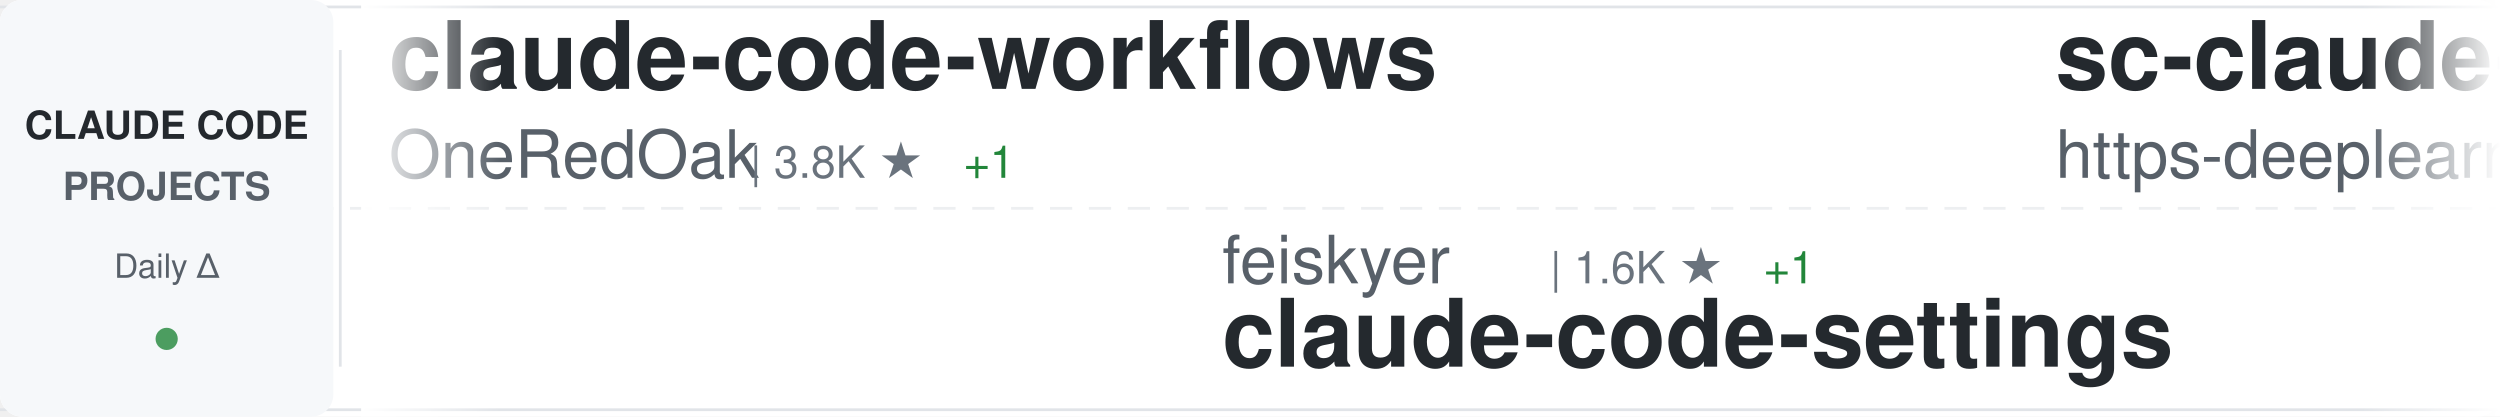
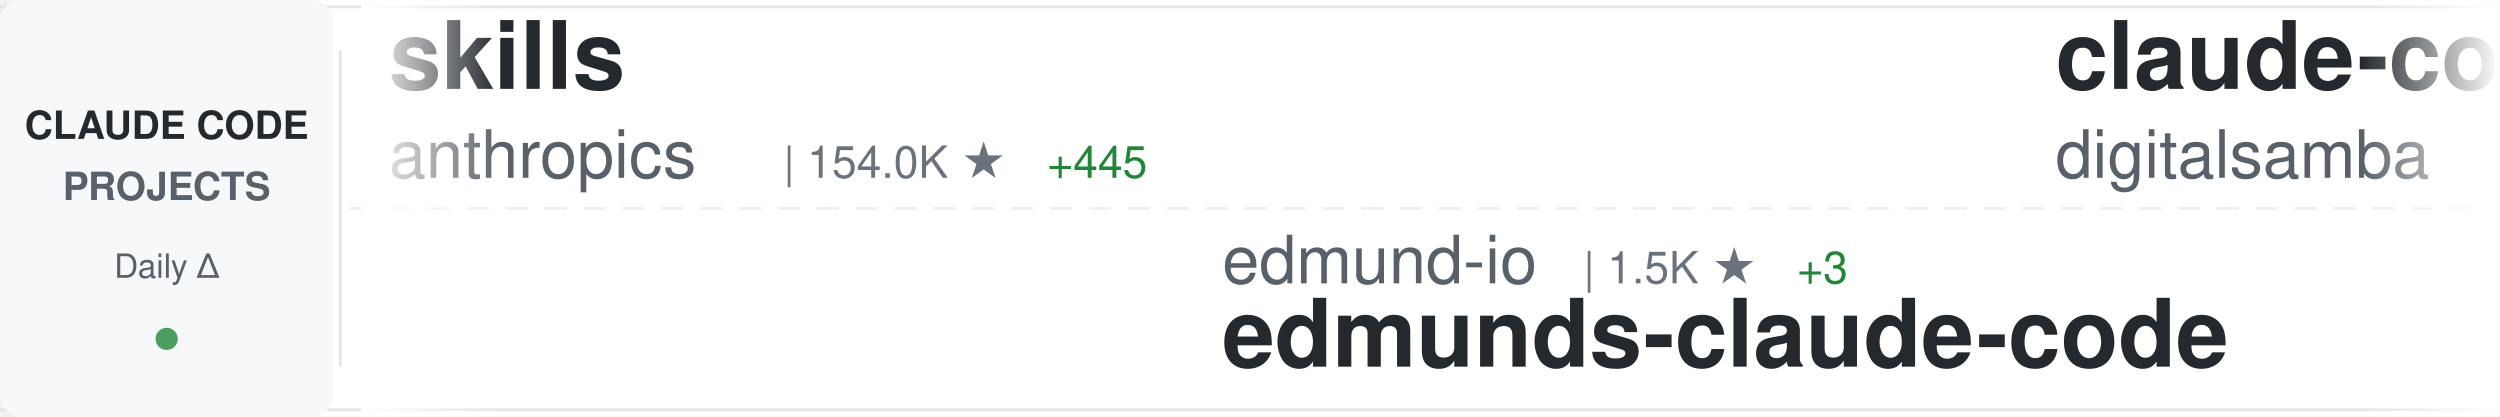
<svg xmlns="http://www.w3.org/2000/svg" width="900" height="150">
  <defs>
    <linearGradient id="awesomeLeftFade" x1="0%" y1="0%" x2="100%" y2="0%">
      <stop offset="0%" style="stop-color:#ffffff;stop-opacity:1" />
      <stop offset="100%" style="stop-color:#ffffff;stop-opacity:0" />
    </linearGradient>
    <linearGradient id="awesomeRightFade" x1="0%" y1="0%" x2="100%" y2="0%">
      <stop offset="0%" style="stop-color:#ffffff;stop-opacity:0" />
      <stop offset="100%" style="stop-color:#ffffff;stop-opacity:1" />
    </linearGradient>
  </defs>
  <rect width="900" height="150" fill="#ffffff" rx="8" />
  <rect x="0" y="2" width="900" height="1" fill="#e1e4e8" />
  <rect x="0" y="147" width="900" height="1" fill="#e1e4e8" />
  <line x1="0" y1="75" x2="900" y2="75" stroke="#e1e4e8" stroke-width="1" stroke-dasharray="8 6" opacity="0.6" />
  <rect x="0" y="0" width="120" height="150" fill="#f6f8fa" rx="8" />
  <text x="60" y="50" font-family="-apple-system, BlinkMacSystemFont, 'Segoe UI', Helvetica, Arial, sans-serif" font-size="14" font-weight="600" fill="#24292e" text-anchor="middle">CLAUDE CODE</text>
  <text x="60" y="72" font-family="-apple-system, BlinkMacSystemFont, 'Segoe UI', Helvetica, Arial, sans-serif" font-size="14" font-weight="600" fill="#586069" text-anchor="middle">PROJECTS</text>
  <text x="60" y="100" font-family="-apple-system, BlinkMacSystemFont, 'Segoe UI', Helvetica, Arial, sans-serif" font-size="12" font-weight="500" fill="#586069" text-anchor="middle">Daily Δ</text>
  <circle cx="60" cy="122" r="4" fill="#22863a" opacity="0.8" />
  <rect x="122" y="18" width="1" height="114" fill="#e1e4e8" />
  <clipPath id="awesomeTickerClip">
    <rect x="130" y="0" width="770" height="150" />
  </clipPath>
  <g clip-path="url(#awesomeTickerClip)">
    <g id="awesomeTickerItems">
      <animateTransform attributeName="transform" attributeType="XML" type="translate" from="0 0" to="-3000 0" dur="54s" repeatCount="indefinite" />
      <g transform="translate(0, 0)">
-         <text x="140" y="32" font-family="-apple-system, BlinkMacSystemFont, 'Segoe UI', Helvetica, Arial, sans-serif" font-size="34" font-weight="600" fill="#24292e">claude-code-workflows</text>
-         <text x="140" y="64" font-family="-apple-system, BlinkMacSystemFont, 'Segoe UI', Helvetica, Arial, sans-serif" font-size="24" font-weight="400" fill="#586069">OneRedOak</text>
-         <text x="270" y="64" font-family="-apple-system, BlinkMacSystemFont, 'Segoe UI', Helvetica, Arial, sans-serif" font-size="16" font-weight="500" fill="#6a737d">| 3.8K ★</text>
-         <text x="347" y="64" font-family="-apple-system, BlinkMacSystemFont, 'Segoe UI', Helvetica, Arial, sans-serif" font-size="16" font-weight="500" fill="#22863a"> +1</text>
+         <text x="140" y="32" font-family="-apple-system, BlinkMacSystemFont, 'Segoe UI', Helvetica, Arial, sans-serif" font-size="34" font-weight="600" fill="#24292e">skills</text>
+         <text x="140" y="64" font-family="-apple-system, BlinkMacSystemFont, 'Segoe UI', Helvetica, Arial, sans-serif" font-size="24" font-weight="400" fill="#586069">anthropics</text>
+         <text x="282" y="64" font-family="-apple-system, BlinkMacSystemFont, 'Segoe UI', Helvetica, Arial, sans-serif" font-size="16" font-weight="500" fill="#6a737d">| 154.0K ★</text>
+         <text x="377" y="64" font-family="-apple-system, BlinkMacSystemFont, 'Segoe UI', Helvetica, Arial, sans-serif" font-size="16" font-weight="500" fill="#22863a"> +445</text>
      </g>
      <g transform="translate(300, 0)">
-         <text x="140" y="102" font-family="-apple-system, BlinkMacSystemFont, 'Segoe UI', Helvetica, Arial, sans-serif" font-size="24" font-weight="400" fill="#586069">feiskyer</text>
-         <text x="258" y="102" font-family="-apple-system, BlinkMacSystemFont, 'Segoe UI', Helvetica, Arial, sans-serif" font-size="16" font-weight="500" fill="#6a737d">| 1.6K ★</text>
-         <text x="335" y="102" font-family="-apple-system, BlinkMacSystemFont, 'Segoe UI', Helvetica, Arial, sans-serif" font-size="16" font-weight="500" fill="#22863a"> +1</text>
-         <text x="140" y="132" font-family="-apple-system, BlinkMacSystemFont, 'Segoe UI', Helvetica, Arial, sans-serif" font-size="34" font-weight="600" fill="#24292e">claude-code-settings</text>
+         <text x="140" y="102" font-family="-apple-system, BlinkMacSystemFont, 'Segoe UI', Helvetica, Arial, sans-serif" font-size="24" font-weight="400" fill="#586069">edmund-io</text>
+         <text x="270" y="102" font-family="-apple-system, BlinkMacSystemFont, 'Segoe UI', Helvetica, Arial, sans-serif" font-size="16" font-weight="500" fill="#6a737d">| 1.5K ★</text>
+         <text x="347" y="102" font-family="-apple-system, BlinkMacSystemFont, 'Segoe UI', Helvetica, Arial, sans-serif" font-size="16" font-weight="500" fill="#22863a"> +3</text>
+         <text x="140" y="132" font-family="-apple-system, BlinkMacSystemFont, 'Segoe UI', Helvetica, Arial, sans-serif" font-size="34" font-weight="600" fill="#24292e">edmunds-claude-code</text>
      </g>
      <g transform="translate(600, 0)">
-         <text x="140" y="32" font-family="-apple-system, BlinkMacSystemFont, 'Segoe UI', Helvetica, Arial, sans-serif" font-size="34" font-weight="600" fill="#24292e">sc-claude-code-files</text>
-         <text x="140" y="64" font-family="-apple-system, BlinkMacSystemFont, 'Segoe UI', Helvetica, Arial, sans-serif" font-size="24" font-weight="400" fill="#586069">https-deeplearning-ai</text>
-         <text x="414" y="64" font-family="-apple-system, BlinkMacSystemFont, 'Segoe UI', Helvetica, Arial, sans-serif" font-size="16" font-weight="500" fill="#6a737d">| 533 ★</text>
-         <text x="482" y="64" font-family="-apple-system, BlinkMacSystemFont, 'Segoe UI', Helvetica, Arial, sans-serif" font-size="16" font-weight="500" fill="#22863a"> +1</text>
+         <text x="140" y="32" font-family="-apple-system, BlinkMacSystemFont, 'Segoe UI', Helvetica, Arial, sans-serif" font-size="34" font-weight="600" fill="#24292e">claude-code-video-toolki...</text>
+         <text x="140" y="64" font-family="-apple-system, BlinkMacSystemFont, 'Segoe UI', Helvetica, Arial, sans-serif" font-size="24" font-weight="400" fill="#586069">digitalsamba</text>
+         <text x="306" y="64" font-family="-apple-system, BlinkMacSystemFont, 'Segoe UI', Helvetica, Arial, sans-serif" font-size="16" font-weight="500" fill="#6a737d">| 1.6K ★</text>
+         <text x="383" y="64" font-family="-apple-system, BlinkMacSystemFont, 'Segoe UI', Helvetica, Arial, sans-serif" font-size="16" font-weight="500" fill="#22863a"> +19</text>
      </g>
      <g transform="translate(900, 0)">
-         <text x="140" y="102" font-family="-apple-system, BlinkMacSystemFont, 'Segoe UI', Helvetica, Arial, sans-serif" font-size="24" font-weight="400" fill="#586069">AICoderTudou</text>
-         <text x="306" y="102" font-family="-apple-system, BlinkMacSystemFont, 'Segoe UI', Helvetica, Arial, sans-serif" font-size="16" font-weight="500" fill="#6a737d">| 500 ★</text>
-         <text x="140" y="132" font-family="-apple-system, BlinkMacSystemFont, 'Segoe UI', Helvetica, Arial, sans-serif" font-size="34" font-weight="600" fill="#24292e">claude-code-tudou</text>
+         <text x="140" y="102" font-family="-apple-system, BlinkMacSystemFont, 'Segoe UI', Helvetica, Arial, sans-serif" font-size="24" font-weight="400" fill="#586069">disler</text>
+         <text x="234" y="102" font-family="-apple-system, BlinkMacSystemFont, 'Segoe UI', Helvetica, Arial, sans-serif" font-size="16" font-weight="500" fill="#6a737d">| 1.4K ★</text>
+         <text x="311" y="102" font-family="-apple-system, BlinkMacSystemFont, 'Segoe UI', Helvetica, Arial, sans-serif" font-size="16" font-weight="500" fill="#22863a"> +4</text>
+         <text x="140" y="132" font-family="-apple-system, BlinkMacSystemFont, 'Segoe UI', Helvetica, Arial, sans-serif" font-size="34" font-weight="600" fill="#24292e">pi-vs-claude-code</text>
      </g>
      <g transform="translate(1200, 0)">
+         <text x="140" y="32" font-family="-apple-system, BlinkMacSystemFont, 'Segoe UI', Helvetica, Arial, sans-serif" font-size="34" font-weight="600" fill="#24292e">claude-code-source-build</text>
+         <text x="140" y="64" font-family="-apple-system, BlinkMacSystemFont, 'Segoe UI', Helvetica, Arial, sans-serif" font-size="24" font-weight="400" fill="#586069">andrew-kramer-inno</text>
+         <text x="378" y="64" font-family="-apple-system, BlinkMacSystemFont, 'Segoe UI', Helvetica, Arial, sans-serif" font-size="16" font-weight="500" fill="#6a737d">| 589 ★</text>
+       </g>
+       <g transform="translate(1500, 0)">
+         <text x="140" y="102" font-family="-apple-system, BlinkMacSystemFont, 'Segoe UI', Helvetica, Arial, sans-serif" font-size="24" font-weight="400" fill="#586069">Yeachan-Heo</text>
+         <text x="294" y="102" font-family="-apple-system, BlinkMacSystemFont, 'Segoe UI', Helvetica, Arial, sans-serif" font-size="16" font-weight="500" fill="#6a737d">| 36.8K ★</text>
+         <text x="380" y="102" font-family="-apple-system, BlinkMacSystemFont, 'Segoe UI', Helvetica, Arial, sans-serif" font-size="16" font-weight="500" fill="#22863a"> +64</text>
+         <text x="140" y="132" font-family="-apple-system, BlinkMacSystemFont, 'Segoe UI', Helvetica, Arial, sans-serif" font-size="34" font-weight="600" fill="#24292e">oh-my-claudecode</text>
+       </g>
+       <g transform="translate(1800, 0)">
+         <text x="140" y="32" font-family="-apple-system, BlinkMacSystemFont, 'Segoe UI', Helvetica, Arial, sans-serif" font-size="34" font-weight="600" fill="#24292e">claude-code-templates</text>
+         <text x="140" y="64" font-family="-apple-system, BlinkMacSystemFont, 'Segoe UI', Helvetica, Arial, sans-serif" font-size="24" font-weight="400" fill="#586069">davila7</text>
+         <text x="246" y="64" font-family="-apple-system, BlinkMacSystemFont, 'Segoe UI', Helvetica, Arial, sans-serif" font-size="16" font-weight="500" fill="#6a737d">| 28.2K ★</text>
+         <text x="332" y="64" font-family="-apple-system, BlinkMacSystemFont, 'Segoe UI', Helvetica, Arial, sans-serif" font-size="16" font-weight="500" fill="#22863a"> +27</text>
+       </g>
+       <g transform="translate(2100, 0)">
+         <text x="140" y="102" font-family="-apple-system, BlinkMacSystemFont, 'Segoe UI', Helvetica, Arial, sans-serif" font-size="24" font-weight="400" fill="#586069">fuergaosi233</text>
+         <text x="306" y="102" font-family="-apple-system, BlinkMacSystemFont, 'Segoe UI', Helvetica, Arial, sans-serif" font-size="16" font-weight="500" fill="#6a737d">| 2.7K ★</text>
+         <text x="383" y="102" font-family="-apple-system, BlinkMacSystemFont, 'Segoe UI', Helvetica, Arial, sans-serif" font-size="16" font-weight="500" fill="#22863a"> +2</text>
+         <text x="140" y="132" font-family="-apple-system, BlinkMacSystemFont, 'Segoe UI', Helvetica, Arial, sans-serif" font-size="34" font-weight="600" fill="#24292e">claude-code-proxy</text>
+       </g>
+       <g transform="translate(2400, 0)">
+         <text x="140" y="32" font-family="-apple-system, BlinkMacSystemFont, 'Segoe UI', Helvetica, Arial, sans-serif" font-size="34" font-weight="600" fill="#24292e">claude-code-guide</text>
+         <text x="140" y="64" font-family="-apple-system, BlinkMacSystemFont, 'Segoe UI', Helvetica, Arial, sans-serif" font-size="24" font-weight="400" fill="#586069">Cranot</text>
+         <text x="234" y="64" font-family="-apple-system, BlinkMacSystemFont, 'Segoe UI', Helvetica, Arial, sans-serif" font-size="16" font-weight="500" fill="#6a737d">| 2.8K ★</text>
+         <text x="311" y="64" font-family="-apple-system, BlinkMacSystemFont, 'Segoe UI', Helvetica, Arial, sans-serif" font-size="16" font-weight="500" fill="#22863a"> +2</text>
+       </g>
+       <g transform="translate(2700, 0)">
+         <text x="140" y="102" font-family="-apple-system, BlinkMacSystemFont, 'Segoe UI', Helvetica, Arial, sans-serif" font-size="24" font-weight="400" fill="#586069">777genius</text>
+         <text x="270" y="102" font-family="-apple-system, BlinkMacSystemFont, 'Segoe UI', Helvetica, Arial, sans-serif" font-size="16" font-weight="500" fill="#6a737d">| 914 ★</text>
+         <text x="140" y="132" font-family="-apple-system, BlinkMacSystemFont, 'Segoe UI', Helvetica, Arial, sans-serif" font-size="34" font-weight="600" fill="#24292e">claude-code-source-code</text>
+       </g>
+       <g transform="translate(3000, 0)">
        <text x="140" y="32" font-family="-apple-system, BlinkMacSystemFont, 'Segoe UI', Helvetica, Arial, sans-serif" font-size="34" font-weight="600" fill="#24292e">skills</text>
        <text x="140" y="64" font-family="-apple-system, BlinkMacSystemFont, 'Segoe UI', Helvetica, Arial, sans-serif" font-size="24" font-weight="400" fill="#586069">anthropics</text>
-         <text x="282" y="64" font-family="-apple-system, BlinkMacSystemFont, 'Segoe UI', Helvetica, Arial, sans-serif" font-size="16" font-weight="500" fill="#6a737d">| 153.9K ★</text>
-         <text x="377" y="64" font-family="-apple-system, BlinkMacSystemFont, 'Segoe UI', Helvetica, Arial, sans-serif" font-size="16" font-weight="500" fill="#22863a"> +436</text>
-       </g>
-       <g transform="translate(1500, 0)">
-         <text x="140" y="102" font-family="-apple-system, BlinkMacSystemFont, 'Segoe UI', Helvetica, Arial, sans-serif" font-size="24" font-weight="400" fill="#586069">Windy3f3f3f3f</text>
-         <text x="318" y="102" font-family="-apple-system, BlinkMacSystemFont, 'Segoe UI', Helvetica, Arial, sans-serif" font-size="16" font-weight="500" fill="#6a737d">| 2.7K ★</text>
-         <text x="395" y="102" font-family="-apple-system, BlinkMacSystemFont, 'Segoe UI', Helvetica, Arial, sans-serif" font-size="16" font-weight="500" fill="#22863a"> +9</text>
-         <text x="140" y="132" font-family="-apple-system, BlinkMacSystemFont, 'Segoe UI', Helvetica, Arial, sans-serif" font-size="34" font-weight="600" fill="#24292e">how-claude-code-works</text>
-       </g>
-       <g transform="translate(1800, 0)">
-         <text x="140" y="32" font-family="-apple-system, BlinkMacSystemFont, 'Segoe UI', Helvetica, Arial, sans-serif" font-size="34" font-weight="600" fill="#24292e">claude-code-source-code-...</text>
-         <text x="140" y="64" font-family="-apple-system, BlinkMacSystemFont, 'Segoe UI', Helvetica, Arial, sans-serif" font-size="24" font-weight="400" fill="#586069">ghuntley</text>
-         <text x="258" y="64" font-family="-apple-system, BlinkMacSystemFont, 'Segoe UI', Helvetica, Arial, sans-serif" font-size="16" font-weight="500" fill="#6a737d">| 985 ★</text>
-       </g>
-       <g transform="translate(2100, 0)">
-         <text x="140" y="102" font-family="-apple-system, BlinkMacSystemFont, 'Segoe UI', Helvetica, Arial, sans-serif" font-size="24" font-weight="400" fill="#586069">multica-ai</text>
-         <text x="282" y="102" font-family="-apple-system, BlinkMacSystemFont, 'Segoe UI', Helvetica, Arial, sans-serif" font-size="16" font-weight="500" fill="#6a737d">| 180.4K ★</text>
-         <text x="377" y="102" font-family="-apple-system, BlinkMacSystemFont, 'Segoe UI', Helvetica, Arial, sans-serif" font-size="16" font-weight="500" fill="#22863a"> +741</text>
-         <text x="140" y="132" font-family="-apple-system, BlinkMacSystemFont, 'Segoe UI', Helvetica, Arial, sans-serif" font-size="34" font-weight="600" fill="#24292e">andrej-karpathy-skills</text>
-       </g>
-       <g transform="translate(2400, 0)">
-         <text x="140" y="32" font-family="-apple-system, BlinkMacSystemFont, 'Segoe UI', Helvetica, Arial, sans-serif" font-size="34" font-weight="600" fill="#24292e">oh-my-claudecode</text>
-         <text x="140" y="64" font-family="-apple-system, BlinkMacSystemFont, 'Segoe UI', Helvetica, Arial, sans-serif" font-size="24" font-weight="400" fill="#586069">Yeachan-Heo</text>
-         <text x="294" y="64" font-family="-apple-system, BlinkMacSystemFont, 'Segoe UI', Helvetica, Arial, sans-serif" font-size="16" font-weight="500" fill="#6a737d">| 36.8K ★</text>
-         <text x="380" y="64" font-family="-apple-system, BlinkMacSystemFont, 'Segoe UI', Helvetica, Arial, sans-serif" font-size="16" font-weight="500" fill="#22863a"> +66</text>
-       </g>
-       <g transform="translate(2700, 0)">
-         <text x="140" y="102" font-family="-apple-system, BlinkMacSystemFont, 'Segoe UI', Helvetica, Arial, sans-serif" font-size="24" font-weight="400" fill="#586069">pengchengneo</text>
-         <text x="306" y="102" font-family="-apple-system, BlinkMacSystemFont, 'Segoe UI', Helvetica, Arial, sans-serif" font-size="16" font-weight="500" fill="#6a737d">| 1.6K ★</text>
-         <text x="383" y="102" font-family="-apple-system, BlinkMacSystemFont, 'Segoe UI', Helvetica, Arial, sans-serif" font-size="16" font-weight="500" fill="#22863a"> +3</text>
-         <text x="140" y="132" font-family="-apple-system, BlinkMacSystemFont, 'Segoe UI', Helvetica, Arial, sans-serif" font-size="34" font-weight="600" fill="#24292e">Claude-Code</text>
-       </g>
-       <g transform="translate(3000, 0)">
-         <text x="140" y="32" font-family="-apple-system, BlinkMacSystemFont, 'Segoe UI', Helvetica, Arial, sans-serif" font-size="34" font-weight="600" fill="#24292e">claude-code-workflows</text>
-         <text x="140" y="64" font-family="-apple-system, BlinkMacSystemFont, 'Segoe UI', Helvetica, Arial, sans-serif" font-size="24" font-weight="400" fill="#586069">OneRedOak</text>
-         <text x="270" y="64" font-family="-apple-system, BlinkMacSystemFont, 'Segoe UI', Helvetica, Arial, sans-serif" font-size="16" font-weight="500" fill="#6a737d">| 3.8K ★</text>
-         <text x="347" y="64" font-family="-apple-system, BlinkMacSystemFont, 'Segoe UI', Helvetica, Arial, sans-serif" font-size="16" font-weight="500" fill="#22863a"> +1</text>
+         <text x="282" y="64" font-family="-apple-system, BlinkMacSystemFont, 'Segoe UI', Helvetica, Arial, sans-serif" font-size="16" font-weight="500" fill="#6a737d">| 154.0K ★</text>
+         <text x="377" y="64" font-family="-apple-system, BlinkMacSystemFont, 'Segoe UI', Helvetica, Arial, sans-serif" font-size="16" font-weight="500" fill="#22863a"> +445</text>
      </g>
      <g transform="translate(3300, 0)">
-         <text x="140" y="102" font-family="-apple-system, BlinkMacSystemFont, 'Segoe UI', Helvetica, Arial, sans-serif" font-size="24" font-weight="400" fill="#586069">feiskyer</text>
-         <text x="258" y="102" font-family="-apple-system, BlinkMacSystemFont, 'Segoe UI', Helvetica, Arial, sans-serif" font-size="16" font-weight="500" fill="#6a737d">| 1.6K ★</text>
-         <text x="335" y="102" font-family="-apple-system, BlinkMacSystemFont, 'Segoe UI', Helvetica, Arial, sans-serif" font-size="16" font-weight="500" fill="#22863a"> +1</text>
-         <text x="140" y="132" font-family="-apple-system, BlinkMacSystemFont, 'Segoe UI', Helvetica, Arial, sans-serif" font-size="34" font-weight="600" fill="#24292e">claude-code-settings</text>
+         <text x="140" y="102" font-family="-apple-system, BlinkMacSystemFont, 'Segoe UI', Helvetica, Arial, sans-serif" font-size="24" font-weight="400" fill="#586069">edmund-io</text>
+         <text x="270" y="102" font-family="-apple-system, BlinkMacSystemFont, 'Segoe UI', Helvetica, Arial, sans-serif" font-size="16" font-weight="500" fill="#6a737d">| 1.5K ★</text>
+         <text x="347" y="102" font-family="-apple-system, BlinkMacSystemFont, 'Segoe UI', Helvetica, Arial, sans-serif" font-size="16" font-weight="500" fill="#22863a"> +3</text>
+         <text x="140" y="132" font-family="-apple-system, BlinkMacSystemFont, 'Segoe UI', Helvetica, Arial, sans-serif" font-size="34" font-weight="600" fill="#24292e">edmunds-claude-code</text>
      </g>
      <g transform="translate(3600, 0)">
-         <text x="140" y="32" font-family="-apple-system, BlinkMacSystemFont, 'Segoe UI', Helvetica, Arial, sans-serif" font-size="34" font-weight="600" fill="#24292e">sc-claude-code-files</text>
-         <text x="140" y="64" font-family="-apple-system, BlinkMacSystemFont, 'Segoe UI', Helvetica, Arial, sans-serif" font-size="24" font-weight="400" fill="#586069">https-deeplearning-ai</text>
-         <text x="414" y="64" font-family="-apple-system, BlinkMacSystemFont, 'Segoe UI', Helvetica, Arial, sans-serif" font-size="16" font-weight="500" fill="#6a737d">| 533 ★</text>
-         <text x="482" y="64" font-family="-apple-system, BlinkMacSystemFont, 'Segoe UI', Helvetica, Arial, sans-serif" font-size="16" font-weight="500" fill="#22863a"> +1</text>
+         <text x="140" y="32" font-family="-apple-system, BlinkMacSystemFont, 'Segoe UI', Helvetica, Arial, sans-serif" font-size="34" font-weight="600" fill="#24292e">claude-code-video-toolki...</text>
+         <text x="140" y="64" font-family="-apple-system, BlinkMacSystemFont, 'Segoe UI', Helvetica, Arial, sans-serif" font-size="24" font-weight="400" fill="#586069">digitalsamba</text>
+         <text x="306" y="64" font-family="-apple-system, BlinkMacSystemFont, 'Segoe UI', Helvetica, Arial, sans-serif" font-size="16" font-weight="500" fill="#6a737d">| 1.6K ★</text>
+         <text x="383" y="64" font-family="-apple-system, BlinkMacSystemFont, 'Segoe UI', Helvetica, Arial, sans-serif" font-size="16" font-weight="500" fill="#22863a"> +19</text>
      </g>
      <g transform="translate(3900, 0)">
-         <text x="140" y="102" font-family="-apple-system, BlinkMacSystemFont, 'Segoe UI', Helvetica, Arial, sans-serif" font-size="24" font-weight="400" fill="#586069">AICoderTudou</text>
-         <text x="306" y="102" font-family="-apple-system, BlinkMacSystemFont, 'Segoe UI', Helvetica, Arial, sans-serif" font-size="16" font-weight="500" fill="#6a737d">| 500 ★</text>
-         <text x="140" y="132" font-family="-apple-system, BlinkMacSystemFont, 'Segoe UI', Helvetica, Arial, sans-serif" font-size="34" font-weight="600" fill="#24292e">claude-code-tudou</text>
+         <text x="140" y="102" font-family="-apple-system, BlinkMacSystemFont, 'Segoe UI', Helvetica, Arial, sans-serif" font-size="24" font-weight="400" fill="#586069">disler</text>
+         <text x="234" y="102" font-family="-apple-system, BlinkMacSystemFont, 'Segoe UI', Helvetica, Arial, sans-serif" font-size="16" font-weight="500" fill="#6a737d">| 1.4K ★</text>
+         <text x="311" y="102" font-family="-apple-system, BlinkMacSystemFont, 'Segoe UI', Helvetica, Arial, sans-serif" font-size="16" font-weight="500" fill="#22863a"> +4</text>
+         <text x="140" y="132" font-family="-apple-system, BlinkMacSystemFont, 'Segoe UI', Helvetica, Arial, sans-serif" font-size="34" font-weight="600" fill="#24292e">pi-vs-claude-code</text>
      </g>
    </g>
  </g>
  <rect x="130" y="0" width="50" height="150" fill="url(#awesomeLeftFade)" />
  <rect x="850" y="0" width="50" height="150" fill="url(#awesomeRightFade)" />
</svg>
